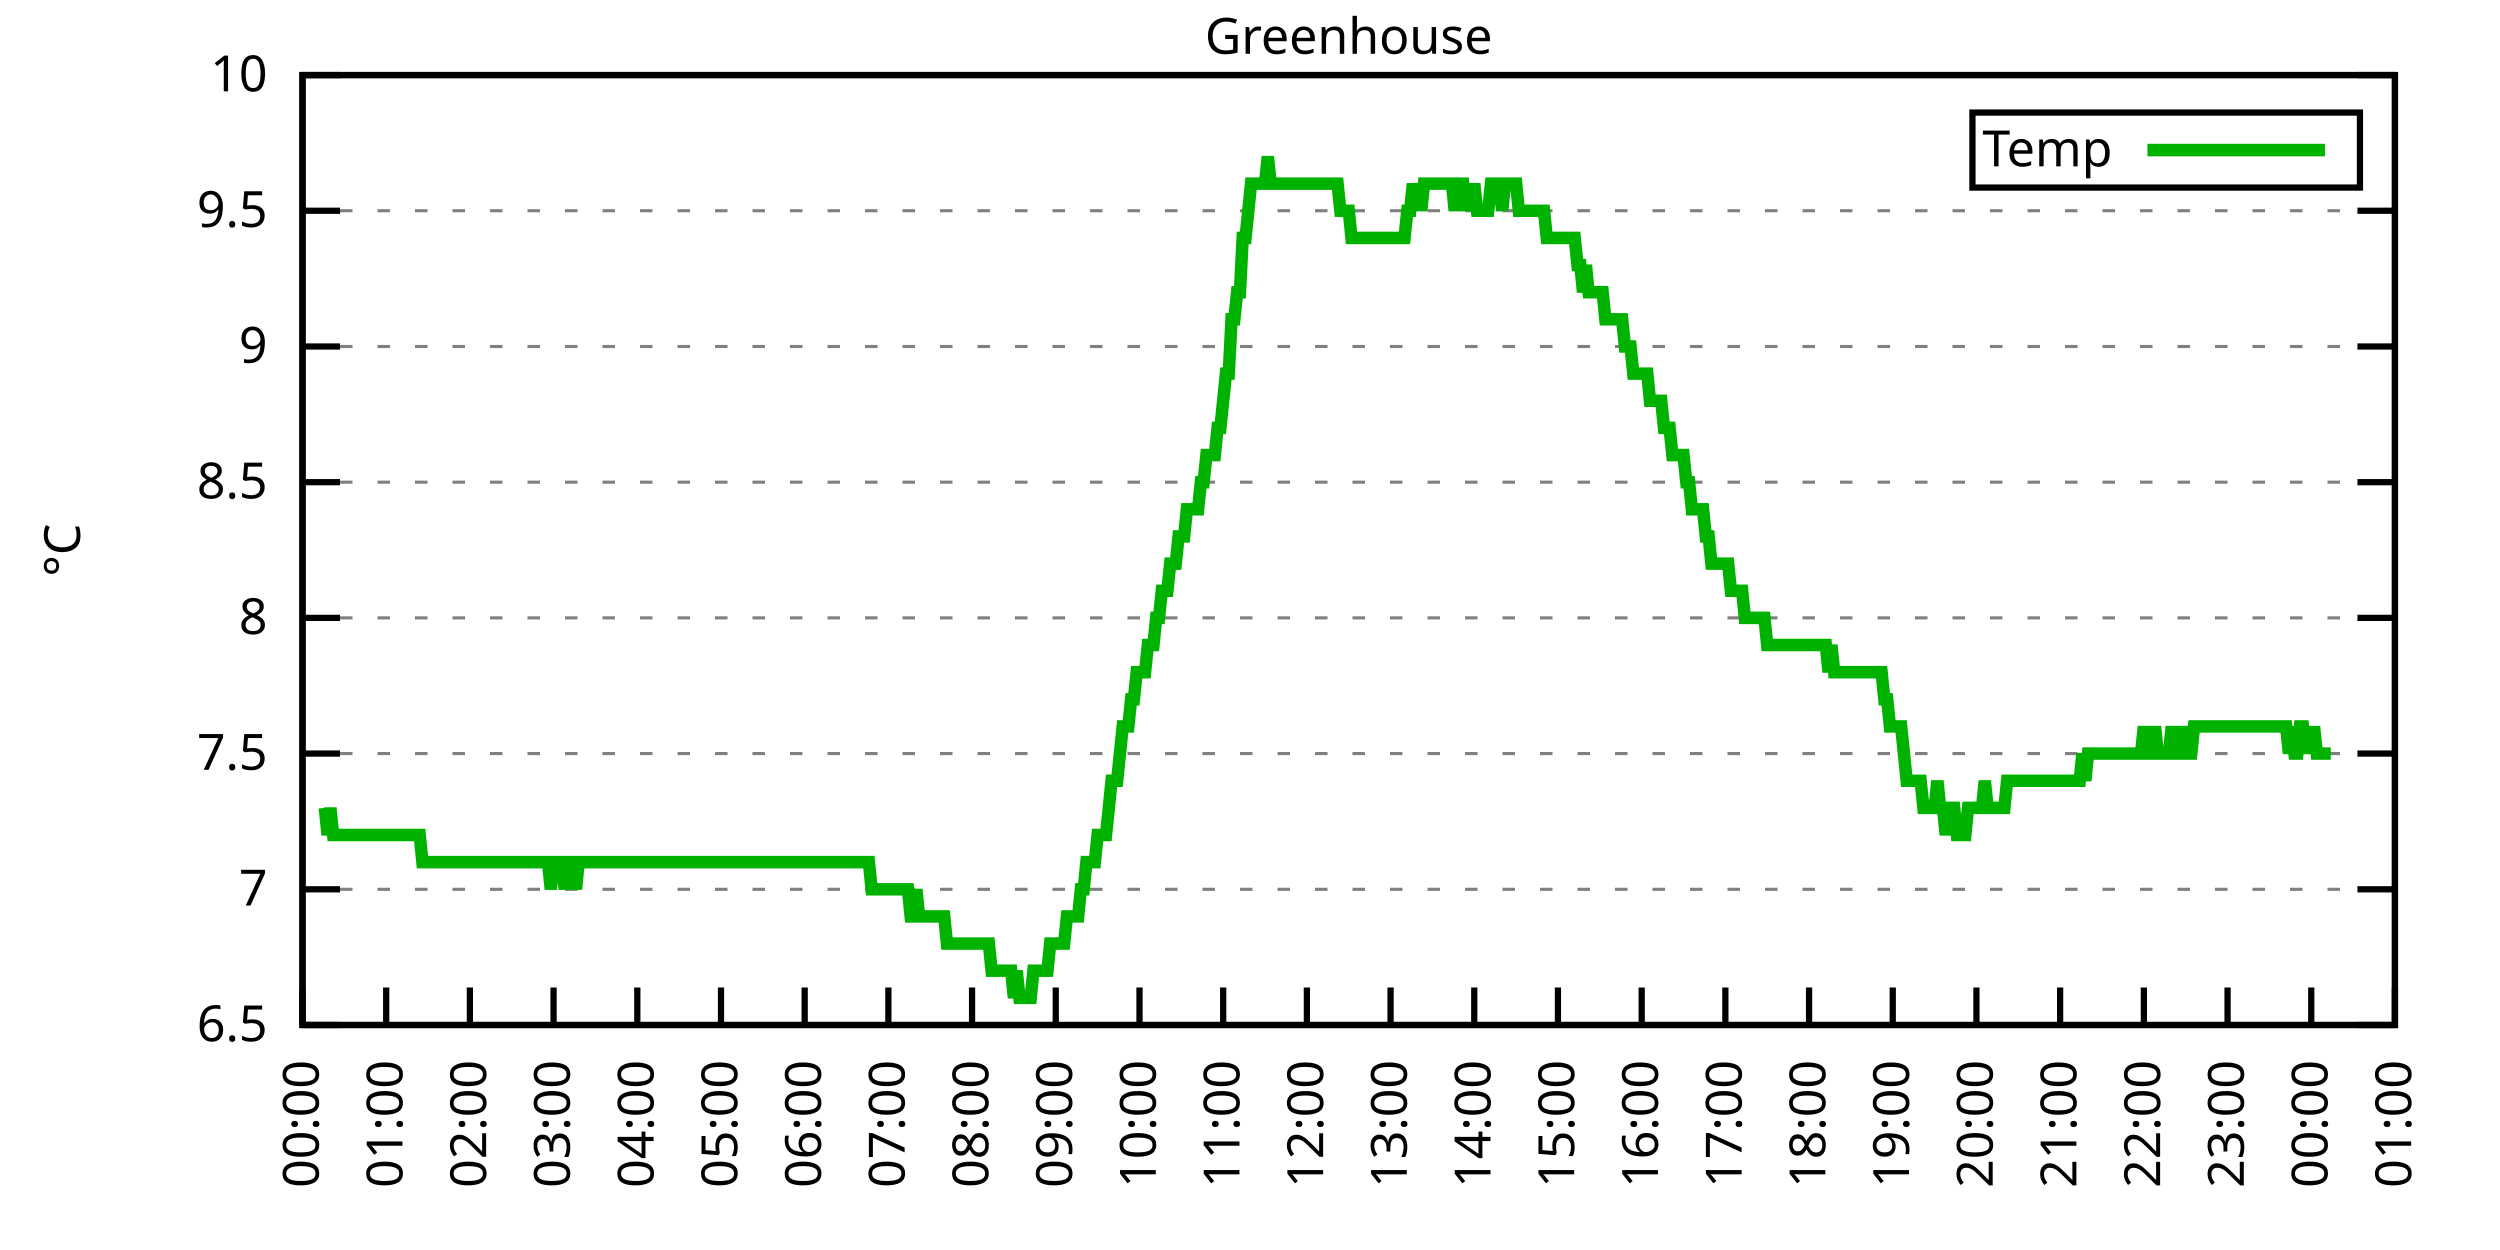
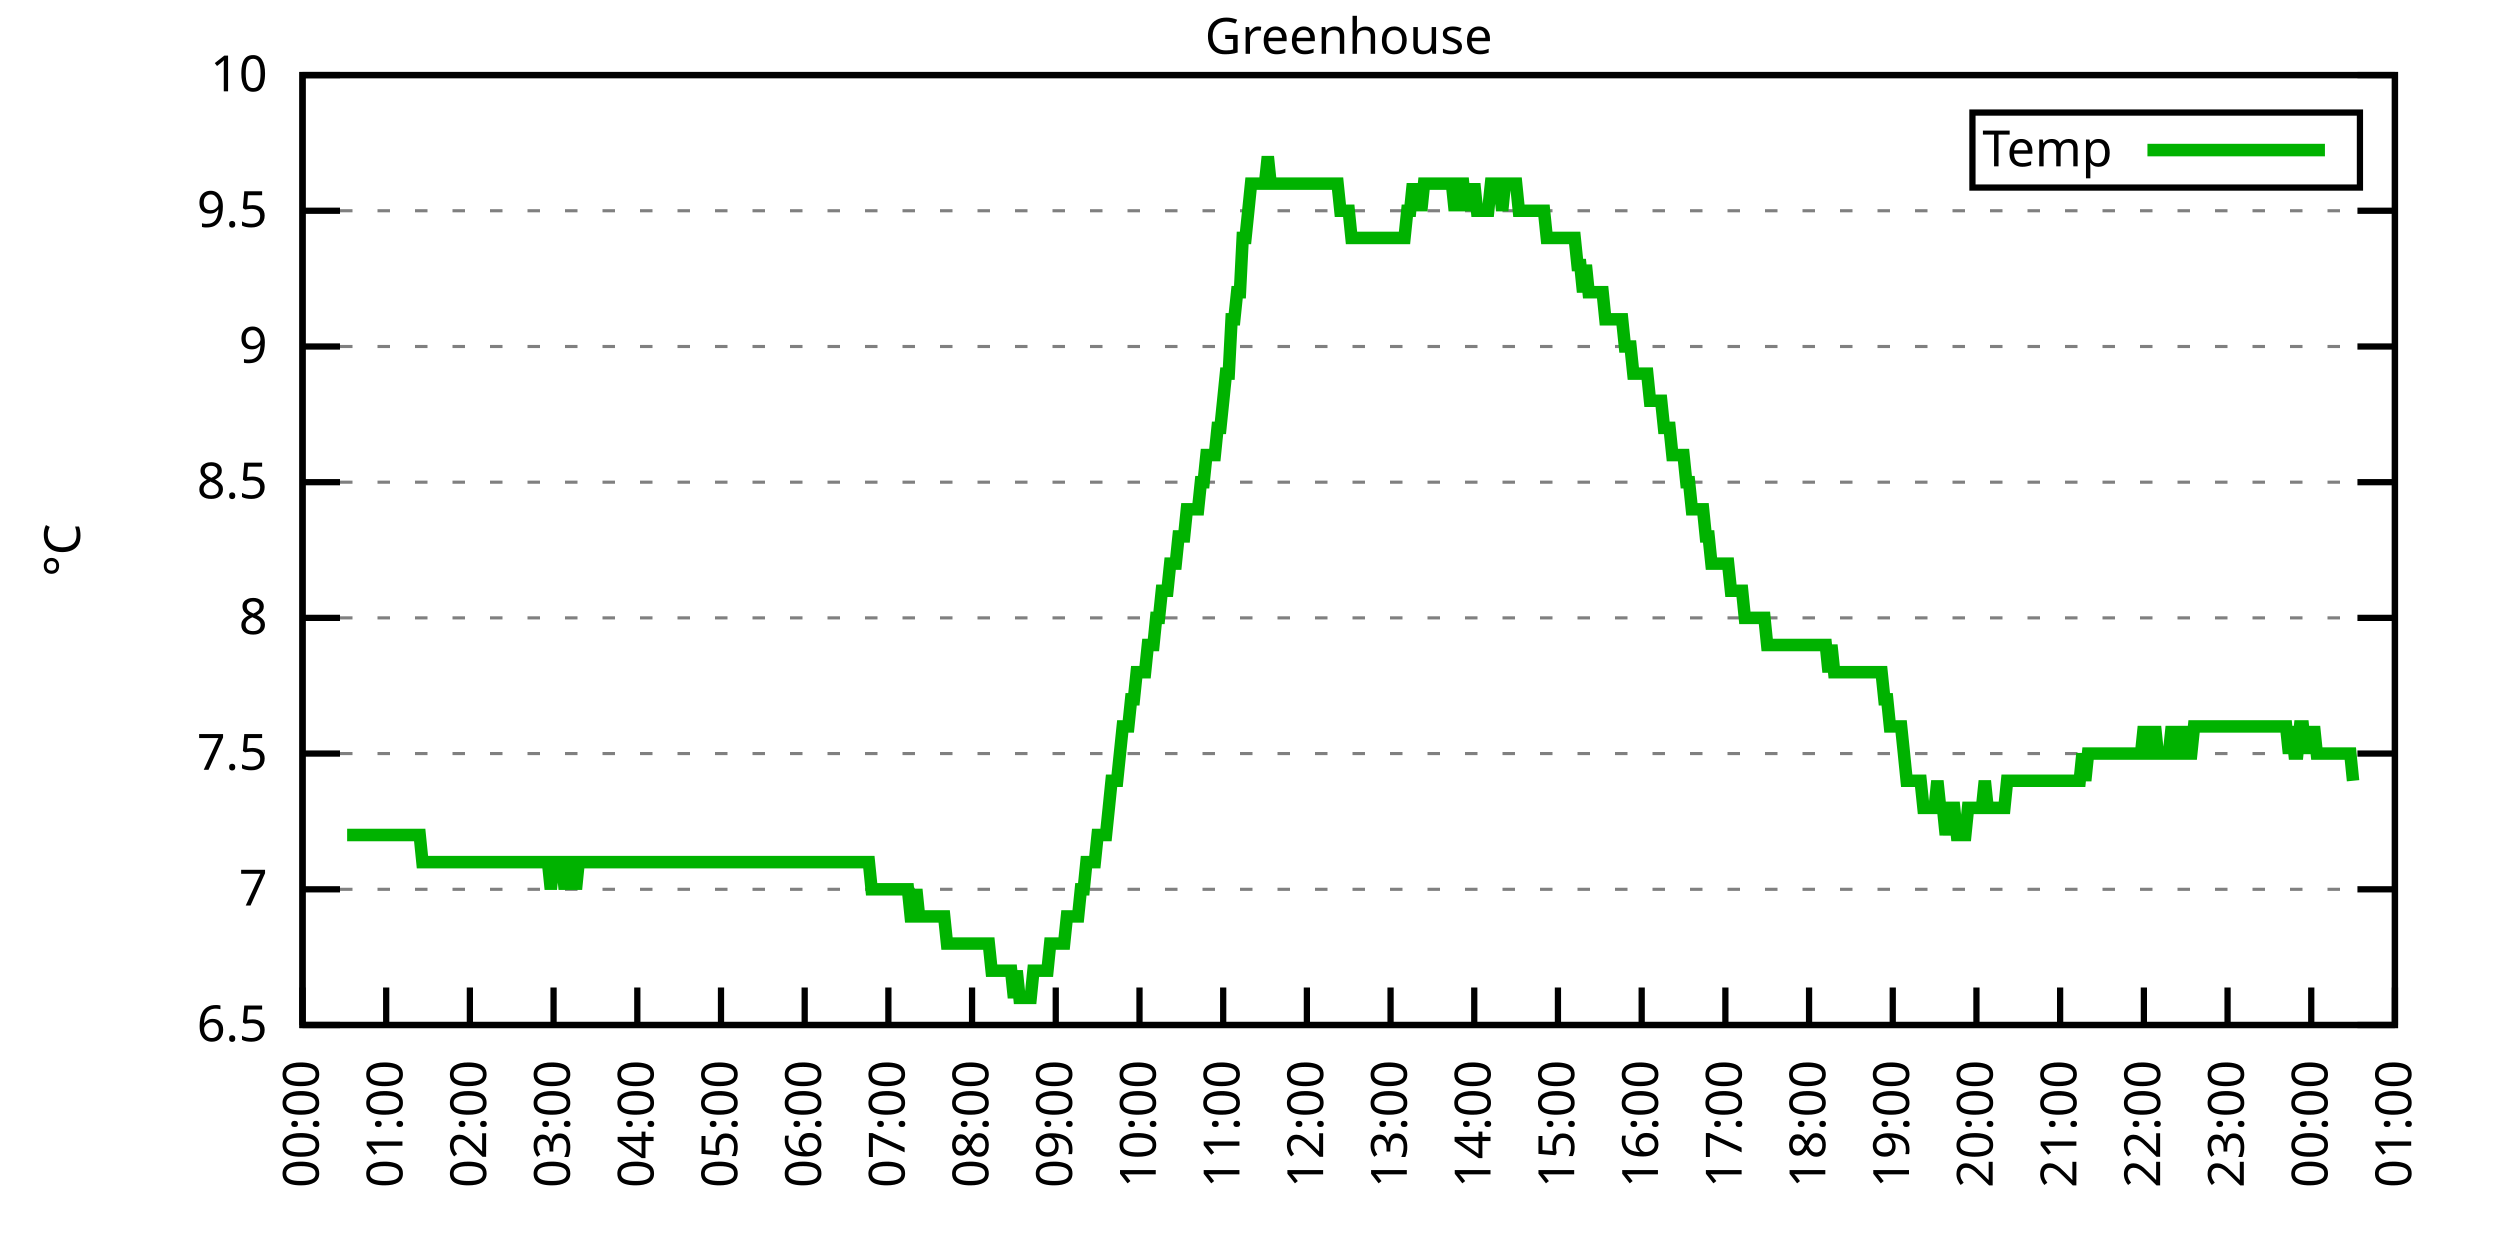
<svg xmlns="http://www.w3.org/2000/svg" xmlns:xlink="http://www.w3.org/1999/xlink" width="400" height="200" viewBox="0 0 400 200">
  <g id="gnuplot_canvas">
    <rect x="0" y="0" width="400" height="200" fill="none" />
    <defs>
      <circle id="gpDot" r="0.5" stroke-width="0.5" stroke="currentColor" />
      <path id="gpPt0" stroke-width="0.333" stroke="currentColor" d="M-1,0 h2 M0,-1 v2" />
      <path id="gpPt1" stroke-width="0.333" stroke="currentColor" d="M-1,-1 L1,1 M1,-1 L-1,1" />
      <path id="gpPt2" stroke-width="0.333" stroke="currentColor" d="M-1,0 L1,0 M0,-1 L0,1 M-1,-1 L1,1 M-1,1 L1,-1" />
      <rect id="gpPt3" stroke-width="0.333" stroke="currentColor" x="-1" y="-1" width="2" height="2" />
      <rect id="gpPt4" stroke-width="0.333" stroke="currentColor" fill="currentColor" x="-1" y="-1" width="2" height="2" />
      <circle id="gpPt5" stroke-width="0.333" stroke="currentColor" cx="0" cy="0" r="1" />
      <use xlink:href="#gpPt5" id="gpPt6" fill="currentColor" stroke="none" />
      <path id="gpPt7" stroke-width="0.333" stroke="currentColor" d="M0,-1.33 L-1.33,0.67 L1.33,0.67 z" />
      <use xlink:href="#gpPt7" id="gpPt8" fill="currentColor" stroke="none" />
      <use xlink:href="#gpPt7" id="gpPt9" stroke="currentColor" transform="rotate(180)" />
      <use xlink:href="#gpPt9" id="gpPt10" fill="currentColor" stroke="none" />
      <use xlink:href="#gpPt3" id="gpPt11" stroke="currentColor" transform="rotate(45)" />
      <use xlink:href="#gpPt11" id="gpPt12" fill="currentColor" stroke="none" />
      <path id="gpPt13" stroke-width="0.333" stroke="currentColor" d="M0,1.330 L1.265,0.411 L0.782,-1.067 L-0.782,-1.076 L-1.265,0.411 z" />
      <use xlink:href="#gpPt13" id="gpPt14" fill="currentColor" stroke="none" />
      <filter id="textbox" filterUnits="objectBoundingBox" x="0" y="0" height="1" width="1">
        <feFlood flood-color="white" flood-opacity="1" result="bgnd" />
        <feComposite in="SourceGraphic" in2="bgnd" operator="atop" />
      </filter>
      <filter id="greybox" filterUnits="objectBoundingBox" x="0" y="0" height="1" width="1">
        <feFlood flood-color="lightgrey" flood-opacity="1" result="grey" />
        <feComposite in="SourceGraphic" in2="grey" operator="atop" />
      </filter>
    </defs>
    <g fill="none" color="white" stroke="currentColor" stroke-width="1.00" stroke-linecap="butt" stroke-linejoin="miter">
</g>
    <g fill="none" color="black" stroke="currentColor" stroke-width="1.00" stroke-linecap="butt" stroke-linejoin="miter">
      <g stroke="none" shape-rendering="crispEdges">
        <polygon fill="rgb(255, 255, 255)" points="48.40,164.00 383.18,164.00 383.18,12.02 48.40,12.02 " />
      </g>
    </g>
    <g fill="none" color="black" stroke="currentColor" stroke-width="1.00" stroke-linecap="butt" stroke-linejoin="miter">
</g>
    <g fill="none" color="black" stroke="black" stroke-width="0.50" stroke-linecap="butt" stroke-linejoin="miter">
</g>
    <g fill="none" color="gray" stroke="currentColor" stroke-width="0.50" stroke-linecap="butt" stroke-linejoin="miter">
      <path stroke="gray" stroke-dasharray="2,4" class="gridline" d="M48.40,164.00 L383.19,164.00  " />
    </g>
    <g fill="none" color="gray" stroke="gray" stroke-width="1.00" stroke-linecap="butt" stroke-linejoin="miter">
</g>
    <g fill="none" color="black" stroke="currentColor" stroke-width="1.00" stroke-linecap="butt" stroke-linejoin="miter">
      <path stroke="black" d="M48.40,164.00 L54.40,164.00 M383.19,164.00 L377.19,164.00  " />
      <g transform="translate(42.80,166.60)" stroke="none" fill="black" font-family="Sans" font-size="8.00" text-anchor="end">
        <text>
          <tspan font-family="Sans"> 6.5</tspan>
        </text>
      </g>
    </g>
    <g fill="none" color="black" stroke="currentColor" stroke-width="1.00" stroke-linecap="butt" stroke-linejoin="miter">
</g>
    <g fill="none" color="black" stroke="black" stroke-width="0.50" stroke-linecap="butt" stroke-linejoin="miter">
</g>
    <g fill="none" color="gray" stroke="currentColor" stroke-width="0.50" stroke-linecap="butt" stroke-linejoin="miter">
      <path stroke="gray" stroke-dasharray="2,4" class="gridline" d="M48.40,142.29 L383.19,142.29  " />
    </g>
    <g fill="none" color="gray" stroke="gray" stroke-width="1.00" stroke-linecap="butt" stroke-linejoin="miter">
</g>
    <g fill="none" color="black" stroke="currentColor" stroke-width="1.00" stroke-linecap="butt" stroke-linejoin="miter">
      <path stroke="black" d="M48.40,142.29 L54.40,142.29 M383.19,142.29 L377.19,142.29  " />
      <g transform="translate(42.80,144.89)" stroke="none" fill="black" font-family="Sans" font-size="8.00" text-anchor="end">
        <text>
          <tspan font-family="Sans"> 7</tspan>
        </text>
      </g>
    </g>
    <g fill="none" color="black" stroke="currentColor" stroke-width="1.00" stroke-linecap="butt" stroke-linejoin="miter">
</g>
    <g fill="none" color="black" stroke="black" stroke-width="0.50" stroke-linecap="butt" stroke-linejoin="miter">
</g>
    <g fill="none" color="gray" stroke="currentColor" stroke-width="0.50" stroke-linecap="butt" stroke-linejoin="miter">
      <path stroke="gray" stroke-dasharray="2,4" class="gridline" d="M48.40,120.57 L383.19,120.57  " />
    </g>
    <g fill="none" color="gray" stroke="gray" stroke-width="1.00" stroke-linecap="butt" stroke-linejoin="miter">
</g>
    <g fill="none" color="black" stroke="currentColor" stroke-width="1.00" stroke-linecap="butt" stroke-linejoin="miter">
      <path stroke="black" d="M48.40,120.57 L54.40,120.57 M383.19,120.57 L377.19,120.57  " />
      <g transform="translate(42.80,123.17)" stroke="none" fill="black" font-family="Sans" font-size="8.00" text-anchor="end">
        <text>
          <tspan font-family="Sans"> 7.5</tspan>
        </text>
      </g>
    </g>
    <g fill="none" color="black" stroke="currentColor" stroke-width="1.00" stroke-linecap="butt" stroke-linejoin="miter">
</g>
    <g fill="none" color="black" stroke="black" stroke-width="0.50" stroke-linecap="butt" stroke-linejoin="miter">
</g>
    <g fill="none" color="gray" stroke="currentColor" stroke-width="0.50" stroke-linecap="butt" stroke-linejoin="miter">
      <path stroke="gray" stroke-dasharray="2,4" class="gridline" d="M48.40,98.86 L383.19,98.86  " />
    </g>
    <g fill="none" color="gray" stroke="gray" stroke-width="1.00" stroke-linecap="butt" stroke-linejoin="miter">
</g>
    <g fill="none" color="black" stroke="currentColor" stroke-width="1.00" stroke-linecap="butt" stroke-linejoin="miter">
      <path stroke="black" d="M48.40,98.86 L54.40,98.86 M383.19,98.86 L377.19,98.86  " />
      <g transform="translate(42.80,101.46)" stroke="none" fill="black" font-family="Sans" font-size="8.00" text-anchor="end">
        <text>
          <tspan font-family="Sans"> 8</tspan>
        </text>
      </g>
    </g>
    <g fill="none" color="black" stroke="currentColor" stroke-width="1.00" stroke-linecap="butt" stroke-linejoin="miter">
</g>
    <g fill="none" color="black" stroke="black" stroke-width="0.50" stroke-linecap="butt" stroke-linejoin="miter">
</g>
    <g fill="none" color="gray" stroke="currentColor" stroke-width="0.50" stroke-linecap="butt" stroke-linejoin="miter">
      <path stroke="gray" stroke-dasharray="2,4" class="gridline" d="M48.40,77.15 L383.19,77.15  " />
    </g>
    <g fill="none" color="gray" stroke="gray" stroke-width="1.00" stroke-linecap="butt" stroke-linejoin="miter">
</g>
    <g fill="none" color="black" stroke="currentColor" stroke-width="1.00" stroke-linecap="butt" stroke-linejoin="miter">
      <path stroke="black" d="M48.40,77.15 L54.40,77.15 M383.19,77.15 L377.19,77.15  " />
      <g transform="translate(42.80,79.75)" stroke="none" fill="black" font-family="Sans" font-size="8.00" text-anchor="end">
        <text>
          <tspan font-family="Sans"> 8.5</tspan>
        </text>
      </g>
    </g>
    <g fill="none" color="black" stroke="currentColor" stroke-width="1.00" stroke-linecap="butt" stroke-linejoin="miter">
</g>
    <g fill="none" color="black" stroke="black" stroke-width="0.50" stroke-linecap="butt" stroke-linejoin="miter">
</g>
    <g fill="none" color="gray" stroke="currentColor" stroke-width="0.50" stroke-linecap="butt" stroke-linejoin="miter">
      <path stroke="gray" stroke-dasharray="2,4" class="gridline" d="M48.40,55.44 L383.19,55.44  " />
    </g>
    <g fill="none" color="gray" stroke="gray" stroke-width="1.00" stroke-linecap="butt" stroke-linejoin="miter">
</g>
    <g fill="none" color="black" stroke="currentColor" stroke-width="1.00" stroke-linecap="butt" stroke-linejoin="miter">
      <path stroke="black" d="M48.40,55.44 L54.40,55.44 M383.19,55.44 L377.19,55.44  " />
      <g transform="translate(42.80,58.04)" stroke="none" fill="black" font-family="Sans" font-size="8.00" text-anchor="end">
        <text>
          <tspan font-family="Sans"> 9</tspan>
        </text>
      </g>
    </g>
    <g fill="none" color="black" stroke="currentColor" stroke-width="1.00" stroke-linecap="butt" stroke-linejoin="miter">
</g>
    <g fill="none" color="black" stroke="black" stroke-width="0.50" stroke-linecap="butt" stroke-linejoin="miter">
</g>
    <g fill="none" color="gray" stroke="currentColor" stroke-width="0.50" stroke-linecap="butt" stroke-linejoin="miter">
      <path stroke="gray" stroke-dasharray="2,4" class="gridline" d="M48.40,33.72 L383.19,33.72  " />
    </g>
    <g fill="none" color="gray" stroke="gray" stroke-width="1.00" stroke-linecap="butt" stroke-linejoin="miter">
</g>
    <g fill="none" color="black" stroke="currentColor" stroke-width="1.00" stroke-linecap="butt" stroke-linejoin="miter">
      <path stroke="black" d="M48.40,33.72 L54.40,33.72 M383.19,33.72 L377.19,33.72  " />
      <g transform="translate(42.80,36.32)" stroke="none" fill="black" font-family="Sans" font-size="8.00" text-anchor="end">
        <text>
          <tspan font-family="Sans"> 9.5</tspan>
        </text>
      </g>
    </g>
    <g fill="none" color="black" stroke="currentColor" stroke-width="1.00" stroke-linecap="butt" stroke-linejoin="miter">
</g>
    <g fill="none" color="black" stroke="black" stroke-width="0.50" stroke-linecap="butt" stroke-linejoin="miter">
</g>
    <g fill="none" color="gray" stroke="currentColor" stroke-width="0.50" stroke-linecap="butt" stroke-linejoin="miter">
      <path stroke="gray" stroke-dasharray="2,4" class="gridline" d="M48.40,12.01 L383.19,12.01  " />
    </g>
    <g fill="none" color="gray" stroke="gray" stroke-width="1.00" stroke-linecap="butt" stroke-linejoin="miter">
</g>
    <g fill="none" color="black" stroke="currentColor" stroke-width="1.00" stroke-linecap="butt" stroke-linejoin="miter">
      <path stroke="black" d="M48.40,12.01 L54.40,12.01 M383.19,12.01 L377.19,12.01  " />
      <g transform="translate(42.80,14.61)" stroke="none" fill="black" font-family="Sans" font-size="8.00" text-anchor="end">
        <text>
          <tspan font-family="Sans"> 10</tspan>
        </text>
      </g>
    </g>
    <g fill="none" color="black" stroke="currentColor" stroke-width="1.00" stroke-linecap="butt" stroke-linejoin="miter">
      <path stroke="black" d="M48.40,164.00 L48.40,158.00  " />
      <g transform="translate(51.00,169.60) rotate(270.00)" stroke="none" fill="black" font-family="Sans" font-size="8.00" text-anchor="end">
        <text>
          <tspan font-family="Sans">00:00</tspan>
        </text>
      </g>
    </g>
    <g fill="none" color="black" stroke="currentColor" stroke-width="1.00" stroke-linecap="butt" stroke-linejoin="miter">
      <path stroke="black" d="M61.79,164.00 L61.79,158.00  " />
      <g transform="translate(64.39,169.60) rotate(270.00)" stroke="none" fill="black" font-family="Sans" font-size="8.00" text-anchor="end">
        <text>
          <tspan font-family="Sans">01:00</tspan>
        </text>
      </g>
    </g>
    <g fill="none" color="black" stroke="currentColor" stroke-width="1.00" stroke-linecap="butt" stroke-linejoin="miter">
      <path stroke="black" d="M75.18,164.00 L75.18,158.00  " />
      <g transform="translate(77.78,169.60) rotate(270.00)" stroke="none" fill="black" font-family="Sans" font-size="8.00" text-anchor="end">
        <text>
          <tspan font-family="Sans">02:00</tspan>
        </text>
      </g>
    </g>
    <g fill="none" color="black" stroke="currentColor" stroke-width="1.00" stroke-linecap="butt" stroke-linejoin="miter">
      <path stroke="black" d="M88.57,164.00 L88.57,158.00  " />
      <g transform="translate(91.17,169.60) rotate(270.00)" stroke="none" fill="black" font-family="Sans" font-size="8.00" text-anchor="end">
        <text>
          <tspan font-family="Sans">03:00</tspan>
        </text>
      </g>
    </g>
    <g fill="none" color="black" stroke="currentColor" stroke-width="1.00" stroke-linecap="butt" stroke-linejoin="miter">
      <path stroke="black" d="M101.97,164.00 L101.97,158.00  " />
      <g transform="translate(104.57,169.60) rotate(270.00)" stroke="none" fill="black" font-family="Sans" font-size="8.00" text-anchor="end">
        <text>
          <tspan font-family="Sans">04:00</tspan>
        </text>
      </g>
    </g>
    <g fill="none" color="black" stroke="currentColor" stroke-width="1.00" stroke-linecap="butt" stroke-linejoin="miter">
      <path stroke="black" d="M115.36,164.00 L115.36,158.00  " />
      <g transform="translate(117.96,169.60) rotate(270.00)" stroke="none" fill="black" font-family="Sans" font-size="8.00" text-anchor="end">
        <text>
          <tspan font-family="Sans">05:00</tspan>
        </text>
      </g>
    </g>
    <g fill="none" color="black" stroke="currentColor" stroke-width="1.00" stroke-linecap="butt" stroke-linejoin="miter">
      <path stroke="black" d="M128.75,164.00 L128.75,158.00  " />
      <g transform="translate(131.35,169.60) rotate(270.00)" stroke="none" fill="black" font-family="Sans" font-size="8.00" text-anchor="end">
        <text>
          <tspan font-family="Sans">06:00</tspan>
        </text>
      </g>
    </g>
    <g fill="none" color="black" stroke="currentColor" stroke-width="1.00" stroke-linecap="butt" stroke-linejoin="miter">
      <path stroke="black" d="M142.14,164.00 L142.14,158.00  " />
      <g transform="translate(144.74,169.60) rotate(270.00)" stroke="none" fill="black" font-family="Sans" font-size="8.00" text-anchor="end">
        <text>
          <tspan font-family="Sans">07:00</tspan>
        </text>
      </g>
    </g>
    <g fill="none" color="black" stroke="currentColor" stroke-width="1.00" stroke-linecap="butt" stroke-linejoin="miter">
      <path stroke="black" d="M155.53,164.00 L155.53,158.00  " />
      <g transform="translate(158.13,169.60) rotate(270.00)" stroke="none" fill="black" font-family="Sans" font-size="8.00" text-anchor="end">
        <text>
          <tspan font-family="Sans">08:00</tspan>
        </text>
      </g>
    </g>
    <g fill="none" color="black" stroke="currentColor" stroke-width="1.00" stroke-linecap="butt" stroke-linejoin="miter">
      <path stroke="black" d="M168.92,164.00 L168.92,158.00  " />
      <g transform="translate(171.52,169.60) rotate(270.00)" stroke="none" fill="black" font-family="Sans" font-size="8.00" text-anchor="end">
        <text>
          <tspan font-family="Sans">09:00</tspan>
        </text>
      </g>
    </g>
    <g fill="none" color="black" stroke="currentColor" stroke-width="1.00" stroke-linecap="butt" stroke-linejoin="miter">
      <path stroke="black" d="M182.32,164.00 L182.32,158.00  " />
      <g transform="translate(184.92,169.60) rotate(270.00)" stroke="none" fill="black" font-family="Sans" font-size="8.00" text-anchor="end">
        <text>
          <tspan font-family="Sans">10:00</tspan>
        </text>
      </g>
    </g>
    <g fill="none" color="black" stroke="currentColor" stroke-width="1.00" stroke-linecap="butt" stroke-linejoin="miter">
      <path stroke="black" d="M195.71,164.00 L195.71,158.00  " />
      <g transform="translate(198.31,169.60) rotate(270.00)" stroke="none" fill="black" font-family="Sans" font-size="8.00" text-anchor="end">
        <text>
          <tspan font-family="Sans">11:00</tspan>
        </text>
      </g>
    </g>
    <g fill="none" color="black" stroke="currentColor" stroke-width="1.00" stroke-linecap="butt" stroke-linejoin="miter">
      <path stroke="black" d="M209.10,164.00 L209.10,158.00  " />
      <g transform="translate(211.70,169.60) rotate(270.00)" stroke="none" fill="black" font-family="Sans" font-size="8.00" text-anchor="end">
        <text>
          <tspan font-family="Sans">12:00</tspan>
        </text>
      </g>
    </g>
    <g fill="none" color="black" stroke="currentColor" stroke-width="1.00" stroke-linecap="butt" stroke-linejoin="miter">
      <path stroke="black" d="M222.49,164.00 L222.49,158.00  " />
      <g transform="translate(225.09,169.60) rotate(270.00)" stroke="none" fill="black" font-family="Sans" font-size="8.00" text-anchor="end">
        <text>
          <tspan font-family="Sans">13:00</tspan>
        </text>
      </g>
    </g>
    <g fill="none" color="black" stroke="currentColor" stroke-width="1.00" stroke-linecap="butt" stroke-linejoin="miter">
      <path stroke="black" d="M235.88,164.00 L235.88,158.00  " />
      <g transform="translate(238.48,169.60) rotate(270.00)" stroke="none" fill="black" font-family="Sans" font-size="8.00" text-anchor="end">
        <text>
          <tspan font-family="Sans">14:00</tspan>
        </text>
      </g>
    </g>
    <g fill="none" color="black" stroke="currentColor" stroke-width="1.00" stroke-linecap="butt" stroke-linejoin="miter">
      <path stroke="black" d="M249.27,164.00 L249.27,158.00  " />
      <g transform="translate(251.87,169.60) rotate(270.00)" stroke="none" fill="black" font-family="Sans" font-size="8.00" text-anchor="end">
        <text>
          <tspan font-family="Sans">15:00</tspan>
        </text>
      </g>
    </g>
    <g fill="none" color="black" stroke="currentColor" stroke-width="1.00" stroke-linecap="butt" stroke-linejoin="miter">
      <path stroke="black" d="M262.67,164.00 L262.67,158.00  " />
      <g transform="translate(265.27,169.60) rotate(270.00)" stroke="none" fill="black" font-family="Sans" font-size="8.00" text-anchor="end">
        <text>
          <tspan font-family="Sans">16:00</tspan>
        </text>
      </g>
    </g>
    <g fill="none" color="black" stroke="currentColor" stroke-width="1.00" stroke-linecap="butt" stroke-linejoin="miter">
      <path stroke="black" d="M276.06,164.00 L276.06,158.00  " />
      <g transform="translate(278.66,169.60) rotate(270.00)" stroke="none" fill="black" font-family="Sans" font-size="8.00" text-anchor="end">
        <text>
          <tspan font-family="Sans">17:00</tspan>
        </text>
      </g>
    </g>
    <g fill="none" color="black" stroke="currentColor" stroke-width="1.00" stroke-linecap="butt" stroke-linejoin="miter">
      <path stroke="black" d="M289.45,164.00 L289.45,158.00  " />
      <g transform="translate(292.05,169.60) rotate(270.00)" stroke="none" fill="black" font-family="Sans" font-size="8.00" text-anchor="end">
        <text>
          <tspan font-family="Sans">18:00</tspan>
        </text>
      </g>
    </g>
    <g fill="none" color="black" stroke="currentColor" stroke-width="1.00" stroke-linecap="butt" stroke-linejoin="miter">
      <path stroke="black" d="M302.84,164.00 L302.84,158.00  " />
      <g transform="translate(305.44,169.60) rotate(270.00)" stroke="none" fill="black" font-family="Sans" font-size="8.00" text-anchor="end">
        <text>
          <tspan font-family="Sans">19:00</tspan>
        </text>
      </g>
    </g>
    <g fill="none" color="black" stroke="currentColor" stroke-width="1.00" stroke-linecap="butt" stroke-linejoin="miter">
      <path stroke="black" d="M316.23,164.00 L316.23,158.00  " />
      <g transform="translate(318.83,169.60) rotate(270.00)" stroke="none" fill="black" font-family="Sans" font-size="8.00" text-anchor="end">
        <text>
          <tspan font-family="Sans">20:00</tspan>
        </text>
      </g>
    </g>
    <g fill="none" color="black" stroke="currentColor" stroke-width="1.00" stroke-linecap="butt" stroke-linejoin="miter">
      <path stroke="black" d="M329.62,164.00 L329.62,158.00  " />
      <g transform="translate(332.22,169.60) rotate(270.00)" stroke="none" fill="black" font-family="Sans" font-size="8.00" text-anchor="end">
        <text>
          <tspan font-family="Sans">21:00</tspan>
        </text>
      </g>
    </g>
    <g fill="none" color="black" stroke="currentColor" stroke-width="1.00" stroke-linecap="butt" stroke-linejoin="miter">
      <path stroke="black" d="M343.02,164.00 L343.02,158.00  " />
      <g transform="translate(345.62,169.60) rotate(270.00)" stroke="none" fill="black" font-family="Sans" font-size="8.00" text-anchor="end">
        <text>
          <tspan font-family="Sans">22:00</tspan>
        </text>
      </g>
    </g>
    <g fill="none" color="black" stroke="currentColor" stroke-width="1.00" stroke-linecap="butt" stroke-linejoin="miter">
      <path stroke="black" d="M356.41,164.00 L356.41,158.00  " />
      <g transform="translate(359.01,169.60) rotate(270.00)" stroke="none" fill="black" font-family="Sans" font-size="8.00" text-anchor="end">
        <text>
          <tspan font-family="Sans">23:00</tspan>
        </text>
      </g>
    </g>
    <g fill="none" color="black" stroke="currentColor" stroke-width="1.00" stroke-linecap="butt" stroke-linejoin="miter">
      <path stroke="black" d="M369.80,164.00 L369.80,158.00  " />
      <g transform="translate(372.40,169.60) rotate(270.00)" stroke="none" fill="black" font-family="Sans" font-size="8.00" text-anchor="end">
        <text>
          <tspan font-family="Sans">00:00</tspan>
        </text>
      </g>
    </g>
    <g fill="none" color="black" stroke="currentColor" stroke-width="1.00" stroke-linecap="butt" stroke-linejoin="miter">
      <path stroke="black" d="M383.19,164.00 L383.19,158.00  " />
      <g transform="translate(385.79,169.60) rotate(270.00)" stroke="none" fill="black" font-family="Sans" font-size="8.00" text-anchor="end">
        <text>
          <tspan font-family="Sans">01:00</tspan>
        </text>
      </g>
    </g>
    <g fill="none" color="black" stroke="currentColor" stroke-width="1.00" stroke-linecap="butt" stroke-linejoin="miter">
</g>
    <g fill="none" color="black" stroke="currentColor" stroke-width="1.00" stroke-linecap="butt" stroke-linejoin="miter">
      <path stroke="black" d="M48.40,12.01 L48.40,164.00 L383.19,164.00 L383.19,12.01 L48.40,12.01 Z  " />
    </g>
    <g fill="none" color="black" stroke="currentColor" stroke-width="1.00" stroke-linecap="butt" stroke-linejoin="miter">
</g>
    <g fill="none" color="black" stroke="currentColor" stroke-width="1.00" stroke-linecap="butt" stroke-linejoin="miter">
      <path stroke="black" d="M315.59,30.01 L315.59,18.01 L377.59,18.01 L377.59,30.01 L315.59,30.01 Z  " />
    </g>
    <g id="Greenhouse_plot_1">
      <g fill="none" color="white" stroke="black" stroke-width="2.00" stroke-linecap="butt" stroke-linejoin="miter">
</g>
      <g fill="none" color="black" stroke="currentColor" stroke-width="2.00" stroke-linecap="butt" stroke-linejoin="miter">
        <g transform="translate(337.99,26.61)" stroke="none" fill="black" font-family="Sans" font-size="8.00" text-anchor="end">
          <text>
            <tspan font-family="Sans">Temp</tspan>
          </text>
        </g>
      </g>
      <g fill="none" color="black" stroke="currentColor" stroke-width="2.00" stroke-linecap="butt" stroke-linejoin="miter">
-         <path stroke="rgb(  0, 178,   0)" d="M343.59,24.01 L371.99,24.01 M51.97,129.26 L52.42,133.60 L52.86,129.26 L53.31,133.60 L53.76,133.60 L54.20,133.60   L54.65,133.60 L55.10,133.60 L55.54,133.60 L55.99,133.60 L56.43,133.60 L56.88,133.60 L57.33,133.60 L57.77,133.60   L58.22,133.60 L58.67,133.60 L59.11,133.60 L59.56,133.60 L60.01,133.60 L60.45,133.60 L60.90,133.60 L61.35,133.60   L61.79,133.60 L62.24,133.60 L62.68,133.60 L63.13,133.60 L63.58,133.60 L64.02,133.60 L64.47,133.60 L64.92,133.60   L65.36,133.60 L65.81,133.60 L66.26,133.60 L66.70,133.60 L67.15,133.60 L67.59,137.94 L68.04,137.94 L68.49,137.94   L68.93,137.94 L69.38,137.94 L69.83,137.94 L70.27,137.94 L70.72,137.94 L71.17,137.94 L71.61,137.94 L72.06,137.94   L72.50,137.94 L72.95,137.94 L73.40,137.94 L73.84,137.94 L74.29,137.94 L74.74,137.94 L75.18,137.94 L75.63,137.94   L76.08,137.94 L76.52,137.94 L76.97,137.94 L77.42,137.94 L77.86,137.94 L78.31,137.94 L78.75,137.94 L79.20,137.94   L79.65,137.94 L80.09,137.94 L80.54,137.94 L80.99,137.94 L81.43,137.94 L81.88,137.94 L82.33,137.94 L82.77,137.94   L83.22,137.94 L83.66,137.94 L84.11,137.94 L84.56,137.94 L85.00,137.94 L85.45,137.94 L85.90,137.94 L86.34,137.94   L86.79,137.94 L87.24,137.94 L87.68,137.94 L88.13,142.29 L88.57,137.94 L89.02,137.94 L89.47,137.94 L89.91,137.94   L90.36,142.29 L90.81,137.94 L91.25,137.94 L91.70,137.94 L92.15,142.29 L92.59,137.94 L93.04,137.94 L93.49,137.94   L93.93,137.94 L94.38,137.94 L94.82,137.94 L95.27,137.94 L95.72,137.94 L96.16,137.94 L96.61,137.94 L97.06,137.94   L97.50,137.94 L97.95,137.94 L98.40,137.94 L98.84,137.94 L99.29,137.94 L99.73,137.94 L100.18,137.94 L100.63,137.94   L101.07,137.94 L101.52,137.94 L101.97,137.94 L102.41,137.94 L102.86,137.94 L103.31,137.94 L103.75,137.94 L104.20,137.94   L104.64,137.94 L105.09,137.94 L105.54,137.94 L105.98,137.94 L106.43,137.94 L106.88,137.94 L107.32,137.94 L107.77,137.94   L108.22,137.94 L108.66,137.94 L109.11,137.94 L109.55,137.94 L110.00,137.94 L110.45,137.94 L110.89,137.94 L111.34,137.94   L111.79,137.94 L112.23,137.94 L112.68,137.94 L113.13,137.94 L113.57,137.94 L114.02,137.94 L114.47,137.94 L114.91,137.94   L115.36,137.94 L115.80,137.94 L116.25,137.94 L116.70,137.94 L117.14,137.94 L117.59,137.94 L118.04,137.94 L118.48,137.94   L118.93,137.94 L119.38,137.94 L119.82,137.94 L120.27,137.94 L120.71,137.94 L121.16,137.94 L121.61,137.94 L122.05,137.94   L122.50,137.94 L122.95,137.94 L123.39,137.94 L123.84,137.94 L124.29,137.94 L124.73,137.94 L125.18,137.94 L125.62,137.94   L126.07,137.94 L126.52,137.94 L126.96,137.94 L127.41,137.94 L127.86,137.94 L128.30,137.94 L128.75,137.94 L129.20,137.94   L129.64,137.94 L130.09,137.94 L130.54,137.94 L130.98,137.94 L131.43,137.94 L131.87,137.94 L132.32,137.94 L132.77,137.94   L133.21,137.94 L133.66,137.94 L134.11,137.94 L134.55,137.94 L135.00,137.94 L135.45,137.94 L135.89,137.94 L136.34,137.94   L136.78,137.94 L137.23,137.94 L137.68,137.94 L138.12,137.94 L138.57,137.94 L139.02,137.94 L139.46,142.29 L139.91,142.29   L140.36,142.29 L140.80,142.29 L141.25,142.29 L141.69,142.29 L142.14,142.29 L142.59,142.29 L143.03,142.29 L143.48,142.29   L143.93,142.29 L144.37,142.29 L144.82,142.29 L145.27,142.29 L145.71,146.63 L146.16,146.63 L146.61,142.29 L147.05,146.63   L147.50,146.63 L147.94,146.63 L148.39,146.63 L148.84,146.63 L149.28,146.63 L149.73,146.63 L150.18,146.63 L150.62,146.63   L151.07,146.63 L151.52,150.97 L151.96,150.97 L152.41,150.97 L152.85,150.97 L153.30,150.97 L153.75,150.97 L154.19,150.97   L154.64,150.97 L155.09,150.97 L155.53,150.97 L155.98,150.97 L156.43,150.97 L156.87,150.97 L157.32,150.97 L157.76,150.97   L158.21,150.97 L158.66,155.31 L159.10,155.31 L159.55,155.31 L160.00,155.31 L160.44,155.31 L160.89,155.31 L161.34,155.31   L161.78,155.31 L162.23,159.66 L162.67,155.31 L163.12,159.66 L163.57,159.66 L164.01,159.66 L164.46,159.66 L164.91,159.66   L165.35,155.31 L165.80,155.31 L166.25,155.31 L166.69,155.31 L167.14,155.31 L167.59,155.31 L168.03,150.97 L168.48,150.97   L168.92,150.97 L169.37,150.97 L169.82,150.97 L170.26,150.97 L170.71,146.63 L171.16,146.63 L171.60,146.63 L172.05,146.63   L172.50,146.63 L172.94,142.29 L173.39,142.29 L173.83,137.94 L174.28,137.94 L174.73,137.94 L175.17,137.94 L175.62,133.60   L176.07,133.60 L176.51,133.60 L176.96,133.60 L177.41,129.26 L177.85,124.92 L178.30,124.92 L178.74,124.92 L179.19,120.57   L179.64,116.23 L180.08,116.23 L180.53,116.23 L180.98,111.89 L181.42,111.89 L181.87,107.55 L182.32,107.55 L182.76,107.55   L183.21,107.55 L183.66,103.20 L184.10,103.20 L184.55,103.20 L184.99,98.86 L185.44,98.86 L185.89,94.52 L186.33,94.52   L186.78,94.52 L187.23,90.18 L187.67,90.18 L188.12,90.18 L188.57,85.83 L189.01,85.83 L189.46,85.83 L189.90,81.49   L190.35,81.49 L190.80,81.49 L191.24,81.49 L191.69,81.49 L192.14,77.15 L192.58,77.15 L193.03,72.81 L193.48,72.81   L193.92,72.81 L194.37,72.81 L194.81,68.46 L195.26,68.46 L195.71,64.12 L196.15,59.78 L196.60,59.78 L197.05,51.09   L197.49,51.09 L197.94,46.75 L198.39,46.75 L198.83,38.07 L199.28,38.07 L199.73,33.72 L200.17,29.38 L200.62,29.38   L201.06,29.38 L201.51,29.38 L201.96,29.38 L202.40,29.38 L202.85,25.04 L203.30,29.38 L203.74,29.38 L204.19,29.38   L204.64,29.38 L205.08,29.38 L205.53,29.38 L205.97,29.38 L206.42,29.38 L206.87,29.38 L207.31,29.38 L207.76,29.38   L208.21,29.38 L208.65,29.38 L209.10,29.38 L209.55,29.38 L209.99,29.38 L210.44,29.38 L210.88,29.38 L211.33,29.38   L211.78,29.38 L212.22,29.38 L212.67,29.38 L213.12,29.38 L213.56,29.38 L214.01,29.38 L214.46,33.72 L214.90,33.72   L215.35,33.72 L215.80,33.72 L216.24,38.07 L216.69,38.07 L217.13,38.07 L217.58,38.07 L218.03,38.07 L218.47,38.07   L218.92,38.07 L219.37,38.07 L219.81,38.07 L220.26,38.07 L220.71,38.07 L221.15,38.07 L221.60,38.07 L222.04,38.07   L222.49,38.07 L222.94,38.07 L223.38,38.07 L223.83,38.07 L224.28,38.07 L224.72,38.07 L225.17,33.72 L225.62,33.72   L226.06,29.38 L226.51,33.72 L226.95,29.38 L227.40,33.72 L227.85,29.38 L228.29,29.38 L228.74,29.38 L229.19,29.38   L229.63,29.38 L230.08,29.38 L230.53,29.38 L230.97,29.38 L231.42,29.38 L231.86,29.38 L232.31,29.38 L232.76,33.72   L233.20,29.38 L233.65,29.38 L234.10,29.38 L234.54,33.72 L234.99,29.38 L235.44,33.72 L235.88,29.38 L236.33,33.72   L236.78,33.72 L237.22,33.72 L237.67,33.72 L238.11,33.72 L238.56,29.38 L239.01,29.38 L239.45,29.38 L239.90,29.38   L240.35,33.72 L240.79,29.38 L241.24,29.38 L241.69,29.38 L242.13,29.38 L242.58,29.38 L243.02,33.72 L243.47,33.72   L243.92,33.72 L244.36,33.72 L244.81,33.72 L245.26,33.72 L245.70,33.72 L246.15,33.72 L246.60,33.72 L247.04,33.72   L247.49,38.07 L247.93,38.07 L248.38,38.07 L248.83,38.07 L249.27,38.07 L249.72,38.07 L250.17,38.07 L250.61,38.07   L251.06,38.07 L251.51,38.07 L251.95,38.07 L252.40,42.41 L252.85,42.41 L253.29,46.75 L253.74,42.41 L254.18,46.75   L254.63,46.75 L255.08,46.75 L255.52,46.75 L255.97,46.75 L256.42,46.75 L256.86,51.09 L257.31,51.09 L257.76,51.09   L258.20,51.09 L258.65,51.09 L259.09,51.09 L259.54,51.09 L259.99,55.44 L260.43,55.44 L260.88,55.44 L261.33,59.78   L261.77,59.78 L262.22,59.78 L262.67,59.78 L263.11,59.78 L263.56,59.78 L264.00,64.12 L264.45,64.12 L264.90,64.12   L265.34,64.12 L265.79,64.12 L266.24,68.46 L266.68,68.46 L267.13,68.46 L267.58,72.81 L268.02,72.81 L268.47,72.81   L268.92,72.81 L269.36,72.81 L269.81,77.15 L270.25,77.15 L270.70,81.49 L271.15,81.49 L271.59,81.49 L272.04,81.49   L272.49,81.49 L272.93,85.83 L273.38,85.83 L273.83,90.18 L274.27,90.18 L274.72,90.18 L275.16,90.18 L275.61,90.18   L276.06,90.18 L276.50,90.18 L276.95,94.52 L277.40,94.52 L277.84,94.52 L278.29,94.52 L278.74,94.52 L279.18,98.86   L279.63,98.86 L280.07,98.86 L280.52,98.86 L280.97,98.86 L281.41,98.86 L281.86,98.86 L282.31,98.86 L282.75,103.20   L283.20,103.20 L283.65,103.20 L284.09,103.20 L284.54,103.20 L284.98,103.20 L285.43,103.20 L285.88,103.20 L286.32,103.20   L286.77,103.20 L287.22,103.20 L287.66,103.20 L288.11,103.20 L288.56,103.20 L289.00,103.20 L289.45,103.20 L289.90,103.20   L290.34,103.20 L290.79,103.20 L291.23,103.20 L291.68,103.20 L292.13,103.20 L292.57,107.55 L293.02,103.20 L293.47,107.55   L293.91,107.55 L294.36,107.55 L294.81,107.55 L295.25,107.55 L295.70,107.55 L296.14,107.55 L296.59,107.55 L297.04,107.55   L297.48,107.55 L297.93,107.55 L298.38,107.55 L298.82,107.55 L299.27,107.55 L299.72,107.55 L300.16,107.55 L300.61,107.55   L301.05,107.55 L301.50,111.89 L301.95,111.89 L302.39,116.23 L302.84,116.23 L303.29,116.23 L303.73,116.23 L304.18,116.23   L304.63,120.57 L305.07,124.92 L305.52,124.92 L305.97,124.92 L306.41,124.92 L306.86,124.92 L307.30,124.92 L307.75,129.26   L308.20,129.26 L308.64,129.26 L309.09,129.26 L309.54,129.26 L309.98,124.92 L310.43,129.26 L310.88,129.26 L311.32,133.60   L311.77,129.26 L312.21,129.26 L312.66,129.26 L313.11,133.60 L313.55,133.60 L314.00,133.60 L314.45,133.60 L314.89,129.26   L315.34,129.26 L315.79,129.26 L316.23,129.26 L316.68,129.26 L317.12,129.26 L317.57,124.92 L318.02,129.26 L318.46,129.26   L318.91,129.26 L319.36,129.26 L319.80,129.26 L320.25,129.26 L320.70,129.26 L321.14,124.92 L321.59,124.92 L322.04,124.92   L322.48,124.92 L322.93,124.92 L323.37,124.92 L323.82,124.92 L324.27,124.92 L324.71,124.92 L325.16,124.92 L325.61,124.92   L326.05,124.92 L326.50,124.92 L326.95,124.92 L327.39,124.92 L327.84,124.92 L328.28,124.92 L328.73,124.92 L329.18,124.92   L329.62,124.92 L330.07,124.92 L330.52,124.92 L330.96,124.92 L331.41,124.92 L331.86,124.92 L332.30,124.92 L332.75,124.92   L333.19,120.57 L333.64,124.92 L334.09,120.57 L334.53,120.57 L334.98,120.57 L335.43,120.57 L335.87,120.57 L336.32,120.57   L336.77,120.57 L337.21,120.57 L337.66,120.57 L338.10,120.57 L338.55,120.57 L339.00,120.57 L339.44,120.57 L339.89,120.57   L340.34,120.57 L340.78,120.57 L341.23,120.57 L341.68,120.57 L342.12,120.57 L342.57,120.57 L343.02,116.23 L343.46,120.57   L343.91,120.57 L344.35,120.57 L344.80,116.23 L345.25,120.57 L345.69,120.57 L346.14,120.57 L346.59,120.57 L347.03,120.57   L347.48,116.23 L347.93,120.57 L348.37,120.57 L348.82,116.23 L349.26,120.57 L349.71,116.23 L350.16,120.57 L350.60,120.57   L351.05,116.23 L351.50,116.23 L351.94,116.23 L352.39,116.23 L352.84,116.23 L353.28,116.23 L353.73,116.23 L354.17,116.23   L354.62,116.23 L355.07,116.23 L355.51,116.23 L355.96,116.23 L356.41,116.23 L356.85,116.23 L357.30,116.23 L357.75,116.23   L358.19,116.23 L358.64,116.23 L359.09,116.23 L359.53,116.23 L359.98,116.23 L360.42,116.23 L360.87,116.23 L361.32,116.23   L361.76,116.23 L362.21,116.23 L362.66,116.23 L363.10,116.23 L363.55,116.23 L364.00,116.23 L364.44,116.23 L364.89,116.23   L365.33,116.23 L365.78,116.23 L366.23,120.57 L366.67,116.23 L367.12,120.57 L367.57,120.57 L368.01,116.23 L368.46,116.23   L368.91,120.57 L369.35,116.23 L369.80,120.57 L370.24,116.23 L370.69,120.57 L371.14,120.57 L371.58,120.57 L372.03,120.57   L372.48,120.57 L372.92,120.57  " />
+         <path stroke="rgb(  0, 178,   0)" d="M343.59,24.01 L371.99,24.01 M55.54,133.60 L55.99,133.60 L56.43,133.60 L56.88,133.60 L57.33,133.60 L57.77,133.60   L58.22,133.60 L58.67,133.60 L59.11,133.60 L59.56,133.60 L60.01,133.60 L60.45,133.60 L60.90,133.60 L61.35,133.60   L61.79,133.60 L62.24,133.60 L62.68,133.60 L63.13,133.60 L63.58,133.60 L64.02,133.60 L64.47,133.60 L64.92,133.60   L65.36,133.60 L65.81,133.60 L66.26,133.60 L66.70,133.60 L67.15,133.60 L67.59,137.94 L68.04,137.94 L68.49,137.94   L68.93,137.94 L69.38,137.94 L69.83,137.94 L70.27,137.94 L70.72,137.94 L71.17,137.94 L71.61,137.94 L72.06,137.94   L72.50,137.94 L72.95,137.94 L73.40,137.94 L73.84,137.94 L74.29,137.94 L74.74,137.94 L75.18,137.94 L75.63,137.94   L76.08,137.94 L76.52,137.94 L76.97,137.94 L77.42,137.94 L77.86,137.94 L78.31,137.94 L78.75,137.94 L79.20,137.94   L79.65,137.94 L80.09,137.94 L80.54,137.94 L80.99,137.94 L81.43,137.94 L81.88,137.94 L82.33,137.94 L82.77,137.94   L83.22,137.94 L83.66,137.94 L84.11,137.94 L84.56,137.94 L85.00,137.94 L85.45,137.94 L85.90,137.94 L86.34,137.94   L86.79,137.94 L87.24,137.94 L87.68,137.94 L88.13,142.29 L88.57,137.94 L89.02,137.94 L89.47,137.94 L89.91,137.94   L90.36,142.29 L90.81,137.94 L91.25,137.94 L91.70,137.94 L92.15,142.29 L92.59,137.94 L93.04,137.94 L93.49,137.94   L93.93,137.94 L94.38,137.94 L94.82,137.94 L95.27,137.94 L95.72,137.94 L96.16,137.94 L96.61,137.94 L97.06,137.94   L97.50,137.94 L97.95,137.94 L98.40,137.94 L98.84,137.94 L99.29,137.94 L99.73,137.94 L100.18,137.94 L100.63,137.94   L101.07,137.94 L101.52,137.94 L101.97,137.94 L102.41,137.94 L102.86,137.94 L103.31,137.94 L103.75,137.94 L104.20,137.94   L104.64,137.94 L105.09,137.94 L105.54,137.94 L105.98,137.94 L106.43,137.94 L106.88,137.94 L107.32,137.94 L107.77,137.94   L108.22,137.94 L108.66,137.94 L109.11,137.94 L109.55,137.94 L110.00,137.94 L110.45,137.94 L110.89,137.94 L111.34,137.94   L111.79,137.94 L112.23,137.94 L112.68,137.94 L113.13,137.94 L113.57,137.94 L114.02,137.94 L114.47,137.94 L114.91,137.94   L115.36,137.94 L115.80,137.94 L116.25,137.94 L116.70,137.94 L117.14,137.94 L117.59,137.94 L118.04,137.94 L118.48,137.94   L118.93,137.94 L119.38,137.94 L119.82,137.94 L120.27,137.94 L120.71,137.94 L121.16,137.94 L121.61,137.94 L122.05,137.94   L122.50,137.94 L122.95,137.94 L123.39,137.94 L123.84,137.94 L124.29,137.94 L124.73,137.94 L125.18,137.94 L125.62,137.94   L126.07,137.94 L126.52,137.94 L126.96,137.94 L127.41,137.94 L127.86,137.94 L128.30,137.94 L128.75,137.94 L129.20,137.94   L129.64,137.94 L130.09,137.94 L130.54,137.94 L130.98,137.94 L131.43,137.94 L131.87,137.94 L132.32,137.94 L132.77,137.94   L133.21,137.94 L133.66,137.94 L134.11,137.94 L134.55,137.94 L135.00,137.94 L135.45,137.94 L135.89,137.94 L136.34,137.94   L136.78,137.94 L137.23,137.94 L137.68,137.94 L138.12,137.94 L138.57,137.94 L139.02,137.94 L139.46,142.29 L139.91,142.29   L140.36,142.29 L140.80,142.29 L141.25,142.29 L141.69,142.29 L142.14,142.29 L142.59,142.29 L143.03,142.29 L143.48,142.29   L143.93,142.29 L144.37,142.29 L144.82,142.29 L145.27,142.29 L145.71,146.63 L146.16,146.63 L146.61,142.29 L147.05,146.63   L147.50,146.63 L147.94,146.63 L148.39,146.63 L148.84,146.63 L149.28,146.63 L149.73,146.63 L150.18,146.63 L150.62,146.63   L151.07,146.63 L151.52,150.97 L151.96,150.97 L152.41,150.97 L152.85,150.97 L153.30,150.97 L153.75,150.97 L154.19,150.97   L154.64,150.97 L155.09,150.97 L155.53,150.97 L155.98,150.97 L156.43,150.97 L156.87,150.97 L157.32,150.97 L157.76,150.97   L158.21,150.97 L158.66,155.31 L159.10,155.31 L159.55,155.31 L160.00,155.31 L160.44,155.31 L160.89,155.31 L161.34,155.31   L161.78,155.31 L162.23,159.66 L162.67,155.31 L163.12,159.66 L163.57,159.66 L164.01,159.66 L164.46,159.66 L164.91,159.66   L165.35,155.31 L165.80,155.31 L166.25,155.31 L166.69,155.31 L167.14,155.31 L167.59,155.31 L168.03,150.97 L168.48,150.97   L168.92,150.97 L169.37,150.97 L169.82,150.97 L170.26,150.97 L170.71,146.63 L171.16,146.63 L171.60,146.63 L172.05,146.63   L172.50,146.63 L172.94,142.29 L173.39,142.29 L173.83,137.94 L174.28,137.94 L174.73,137.94 L175.17,137.94 L175.62,133.60   L176.07,133.60 L176.51,133.60 L176.96,133.60 L177.41,129.26 L177.85,124.92 L178.30,124.92 L178.74,124.92 L179.19,120.57   L179.64,116.23 L180.08,116.23 L180.53,116.23 L180.98,111.89 L181.42,111.89 L181.87,107.55 L182.32,107.55 L182.76,107.55   L183.21,107.55 L183.66,103.20 L184.10,103.20 L184.55,103.20 L184.99,98.86 L185.44,98.86 L185.89,94.52 L186.33,94.52   L186.78,94.52 L187.23,90.18 L187.67,90.18 L188.12,90.18 L188.57,85.83 L189.01,85.83 L189.46,85.83 L189.90,81.49   L190.35,81.49 L190.80,81.49 L191.24,81.49 L191.69,81.49 L192.14,77.15 L192.58,77.15 L193.03,72.81 L193.48,72.81   L193.92,72.81 L194.37,72.81 L194.81,68.46 L195.26,68.46 L195.71,64.12 L196.15,59.78 L196.60,59.78 L197.05,51.09   L197.49,51.09 L197.94,46.75 L198.39,46.75 L198.83,38.07 L199.28,38.07 L199.73,33.72 L200.17,29.38 L200.62,29.38   L201.06,29.38 L201.51,29.38 L201.96,29.38 L202.40,29.38 L202.85,25.04 L203.30,29.38 L203.74,29.38 L204.19,29.38   L204.64,29.38 L205.08,29.38 L205.53,29.38 L205.97,29.38 L206.42,29.38 L206.87,29.38 L207.31,29.38 L207.76,29.38   L208.21,29.38 L208.65,29.38 L209.10,29.38 L209.55,29.38 L209.99,29.38 L210.44,29.38 L210.88,29.38 L211.33,29.38   L211.78,29.38 L212.22,29.38 L212.67,29.38 L213.12,29.38 L213.56,29.38 L214.01,29.38 L214.46,33.72 L214.90,33.72   L215.35,33.72 L215.80,33.72 L216.24,38.07 L216.69,38.07 L217.13,38.07 L217.58,38.07 L218.03,38.07 L218.47,38.07   L218.92,38.07 L219.37,38.07 L219.81,38.07 L220.26,38.07 L220.71,38.07 L221.15,38.07 L221.60,38.07 L222.04,38.07   L222.49,38.07 L222.94,38.07 L223.38,38.07 L223.83,38.07 L224.28,38.07 L224.72,38.07 L225.17,33.72 L225.62,33.72   L226.06,29.38 L226.51,33.72 L226.95,29.38 L227.40,33.72 L227.85,29.38 L228.29,29.38 L228.74,29.38 L229.19,29.38   L229.63,29.38 L230.08,29.38 L230.53,29.38 L230.97,29.38 L231.42,29.38 L231.86,29.38 L232.31,29.38 L232.76,33.72   L233.20,29.38 L233.65,29.38 L234.10,29.38 L234.54,33.72 L234.99,29.38 L235.44,33.72 L235.88,29.38 L236.33,33.72   L236.78,33.72 L237.22,33.72 L237.67,33.72 L238.11,33.72 L238.56,29.38 L239.01,29.38 L239.45,29.38 L239.90,29.38   L240.35,33.72 L240.79,29.38 L241.24,29.38 L241.69,29.38 L242.13,29.38 L242.58,29.38 L243.02,33.72 L243.47,33.72   L243.92,33.72 L244.36,33.72 L244.81,33.72 L245.26,33.72 L245.70,33.72 L246.15,33.72 L246.60,33.72 L247.04,33.72   L247.49,38.07 L247.93,38.07 L248.38,38.07 L248.83,38.07 L249.27,38.07 L249.72,38.07 L250.17,38.07 L250.61,38.07   L251.06,38.07 L251.51,38.07 L251.95,38.07 L252.40,42.41 L252.85,42.41 L253.29,46.75 L253.74,42.41 L254.18,46.75   L254.63,46.75 L255.08,46.75 L255.52,46.75 L255.97,46.75 L256.42,46.75 L256.86,51.09 L257.31,51.09 L257.76,51.09   L258.20,51.09 L258.65,51.09 L259.09,51.09 L259.54,51.09 L259.99,55.44 L260.43,55.44 L260.88,55.44 L261.33,59.78   L261.77,59.78 L262.22,59.78 L262.67,59.78 L263.11,59.78 L263.56,59.78 L264.00,64.12 L264.45,64.12 L264.90,64.12   L265.34,64.12 L265.79,64.12 L266.24,68.46 L266.68,68.46 L267.13,68.46 L267.58,72.81 L268.02,72.81 L268.47,72.81   L268.92,72.81 L269.36,72.81 L269.81,77.15 L270.25,77.15 L270.70,81.49 L271.15,81.49 L271.59,81.49 L272.04,81.49   L272.49,81.49 L272.93,85.83 L273.38,85.83 L273.83,90.18 L274.27,90.18 L274.72,90.18 L275.16,90.18 L275.61,90.18   L276.06,90.18 L276.50,90.18 L276.95,94.52 L277.40,94.52 L277.84,94.52 L278.29,94.52 L278.74,94.52 L279.18,98.86   L279.63,98.86 L280.07,98.86 L280.52,98.86 L280.97,98.86 L281.41,98.86 L281.86,98.86 L282.31,98.86 L282.75,103.20   L283.20,103.20 L283.65,103.20 L284.09,103.20 L284.54,103.20 L284.98,103.20 L285.43,103.20 L285.88,103.20 L286.32,103.20   L286.77,103.20 L287.22,103.20 L287.66,103.20 L288.11,103.20 L288.56,103.20 L289.00,103.20 L289.45,103.20 L289.90,103.20   L290.34,103.20 L290.79,103.20 L291.23,103.20 L291.68,103.20 L292.13,103.20 L292.57,107.55 L293.02,103.20 L293.47,107.55   L293.91,107.55 L294.36,107.55 L294.81,107.55 L295.25,107.55 L295.70,107.55 L296.14,107.55 L296.59,107.55 L297.04,107.55   L297.48,107.55 L297.93,107.55 L298.38,107.55 L298.82,107.55 L299.27,107.55 L299.72,107.55 L300.16,107.55 L300.61,107.55   L301.05,107.55 L301.50,111.89 L301.95,111.89 L302.39,116.23 L302.84,116.23 L303.29,116.23 L303.73,116.23 L304.18,116.23   L304.63,120.57 L305.07,124.92 L305.52,124.92 L305.97,124.92 L306.41,124.92 L306.86,124.92 L307.30,124.92 L307.75,129.26   L308.20,129.26 L308.64,129.26 L309.09,129.26 L309.54,129.26 L309.98,124.92 L310.43,129.26 L310.88,129.26 L311.32,133.60   L311.77,129.26 L312.21,129.26 L312.66,129.26 L313.11,133.60 L313.55,133.60 L314.00,133.60 L314.45,133.60 L314.89,129.26   L315.34,129.26 L315.79,129.26 L316.23,129.26 L316.68,129.26 L317.12,129.26 L317.57,124.92 L318.02,129.26 L318.46,129.26   L318.91,129.26 L319.36,129.26 L319.80,129.26 L320.25,129.26 L320.70,129.26 L321.14,124.92 L321.59,124.92 L322.04,124.92   L322.48,124.92 L322.93,124.92 L323.37,124.92 L323.82,124.92 L324.27,124.92 L324.71,124.92 L325.16,124.92 L325.61,124.92   L326.05,124.92 L326.50,124.92 L326.95,124.92 L327.39,124.92 L327.84,124.92 L328.28,124.92 L328.73,124.92 L329.18,124.92   L329.62,124.92 L330.07,124.92 L330.52,124.92 L330.96,124.92 L331.41,124.92 L331.86,124.92 L332.30,124.92 L332.75,124.92   L333.19,120.57 L333.64,124.92 L334.09,120.57 L334.53,120.57 L334.98,120.57 L335.43,120.57 L335.87,120.57 L336.32,120.57   L336.77,120.57 L337.21,120.57 L337.66,120.57 L338.10,120.57 L338.55,120.57 L339.00,120.57 L339.44,120.57 L339.89,120.57   L340.34,120.57 L340.78,120.57 L341.23,120.57 L341.68,120.57 L342.12,120.57 L342.57,120.57 L343.02,116.23 L343.46,120.57   L343.91,120.57 L344.35,120.57 L344.80,116.23 L345.25,120.57 L345.69,120.57 L346.14,120.57 L346.59,120.57 L347.03,120.57   L347.48,116.23 L347.93,120.57 L348.37,120.57 L348.82,116.23 L349.26,120.57 L349.71,116.23 L350.16,120.57 L350.60,120.57   L351.05,116.23 L351.50,116.23 L351.94,116.23 L352.39,116.23 L352.84,116.23 L353.28,116.23 L353.73,116.23 L354.17,116.23   L354.62,116.23 L355.07,116.23 L355.51,116.23 L355.96,116.23 L356.41,116.23 L356.85,116.23 L357.30,116.23 L357.75,116.23   L358.19,116.23 L358.64,116.23 L359.09,116.23 L359.53,116.23 L359.98,116.23 L360.42,116.23 L360.87,116.23 L361.32,116.23   L361.76,116.23 L362.21,116.23 L362.66,116.23 L363.10,116.23 L363.55,116.23 L364.00,116.23 L364.44,116.23 L364.89,116.23   L365.33,116.23 L365.78,116.23 L366.23,120.57 L366.67,116.23 L367.12,120.57 L367.57,120.57 L368.01,116.23 L368.46,116.23   L368.91,120.57 L369.35,116.23 L369.80,120.57 L370.24,116.23 L370.69,120.57 L371.14,120.57 L371.58,120.57 L372.03,120.57   L372.48,120.57 L372.92,120.57 L373.37,120.57 L373.82,120.57 L374.26,120.57 L374.71,120.57 L375.16,120.57 L375.60,120.57   L376.05,120.57 L376.49,124.92  " />
      </g>
    </g>
    <g fill="none" color="black" stroke="currentColor" stroke-width="2.00" stroke-linecap="butt" stroke-linejoin="miter">
</g>
    <g fill="none" color="black" stroke="black" stroke-width="1.00" stroke-linecap="butt" stroke-linejoin="miter">
</g>
    <g fill="none" color="black" stroke="currentColor" stroke-width="1.00" stroke-linecap="butt" stroke-linejoin="miter">
      <path stroke="black" d="M48.40,12.01 L48.40,164.00 L383.19,164.00 L383.19,12.01 L48.40,12.01 Z  " />
      <g transform="translate(12.80,88.01) rotate(270.00)" stroke="none" fill="black" font-family="Sans" font-size="8.00" text-anchor="middle">
        <text>
          <tspan font-family="Sans">°C</tspan>
        </text>
      </g>
    </g>
    <g fill="none" color="black" stroke="currentColor" stroke-width="1.00" stroke-linecap="butt" stroke-linejoin="miter">
</g>
    <g fill="none" color="black" stroke="currentColor" stroke-width="1.00" stroke-linecap="butt" stroke-linejoin="miter">
      <g transform="translate(215.79,8.61)" stroke="none" fill="black" font-family="Sans" font-size="8.00" text-anchor="middle">
        <text>
          <tspan font-family="Sans">Greenhouse</tspan>
        </text>
      </g>
    </g>
    <g fill="none" color="black" stroke="currentColor" stroke-width="1.00" stroke-linecap="butt" stroke-linejoin="miter">
</g>
  </g>
</svg>
